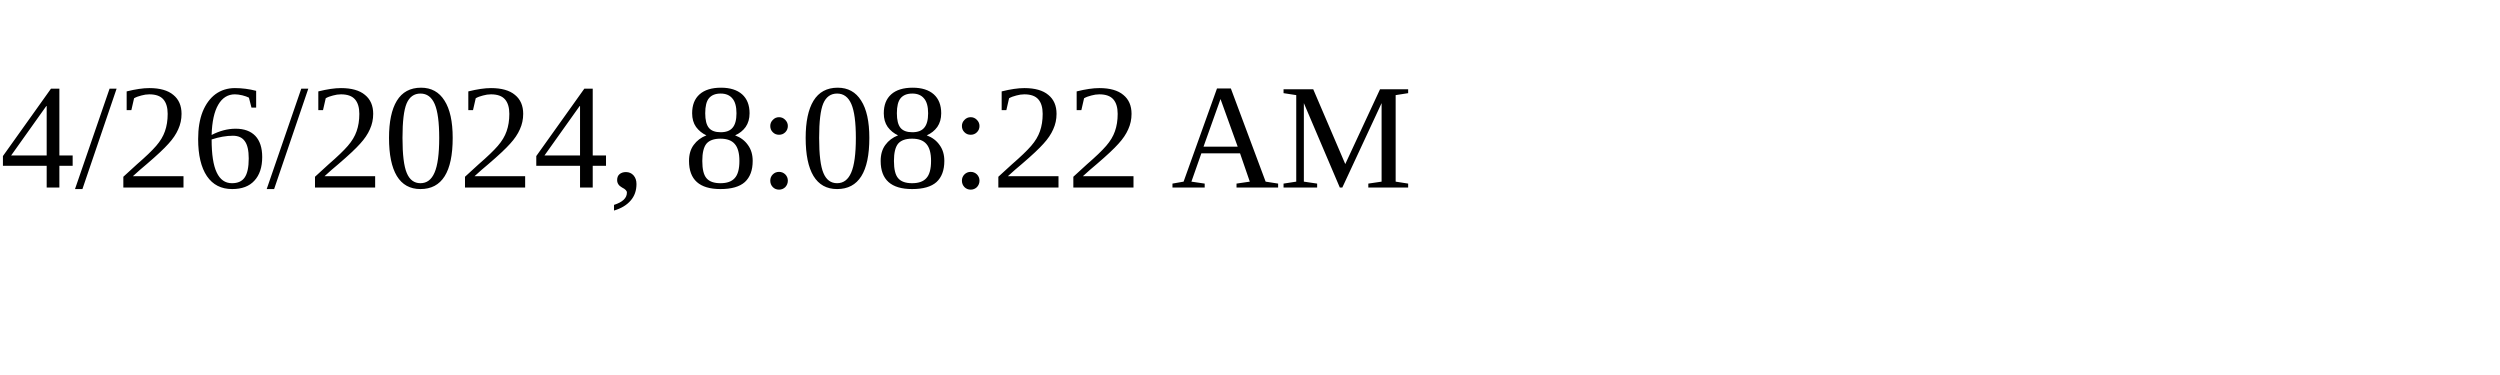
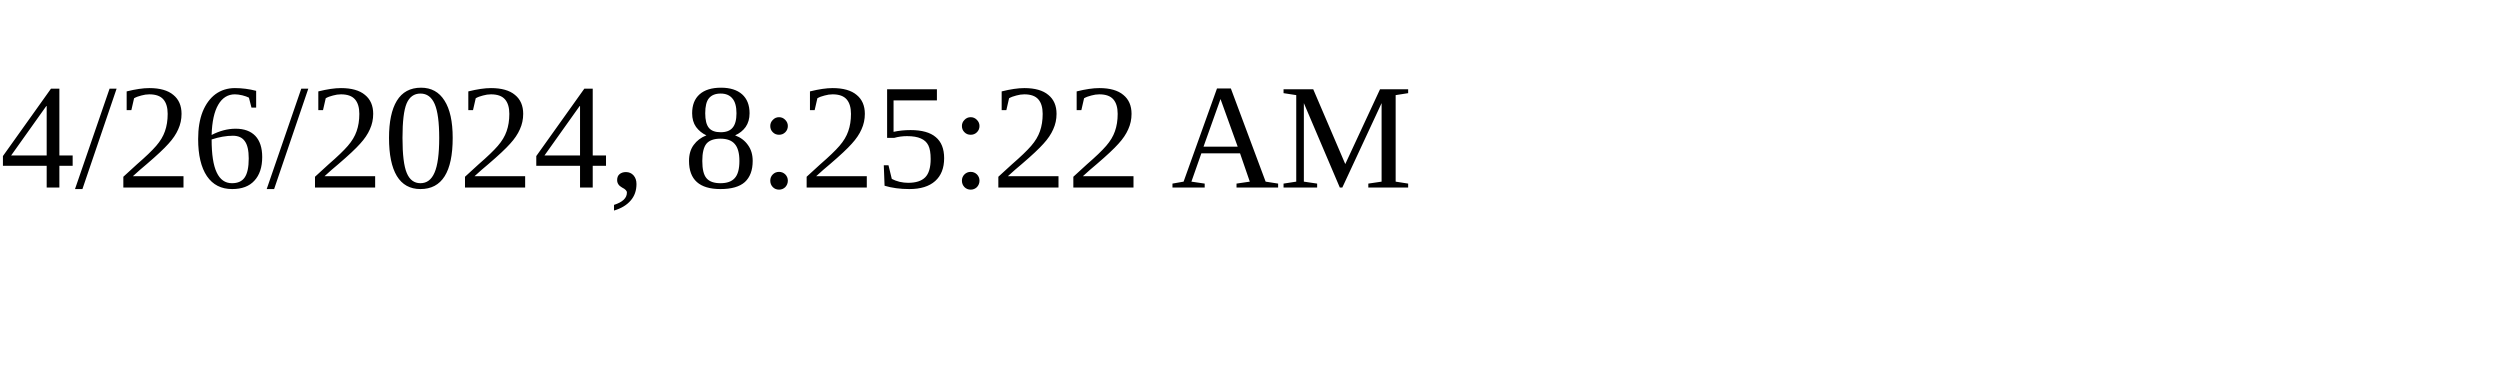
<svg xmlns="http://www.w3.org/2000/svg" height="30" width="200">
-   <text x="0" y="15">4/26/2024, 8:08:22 AM</text>
+   <text x="0" y="15">4/26/2024, 8:25:22 AM</text>
</svg>
